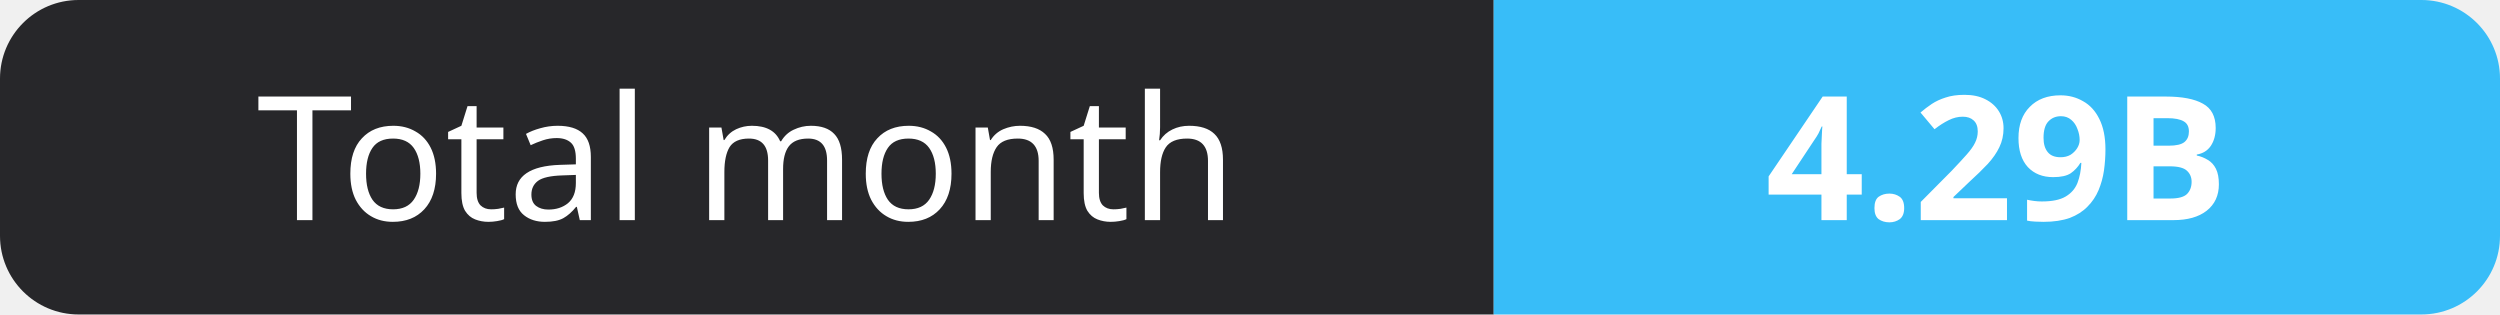
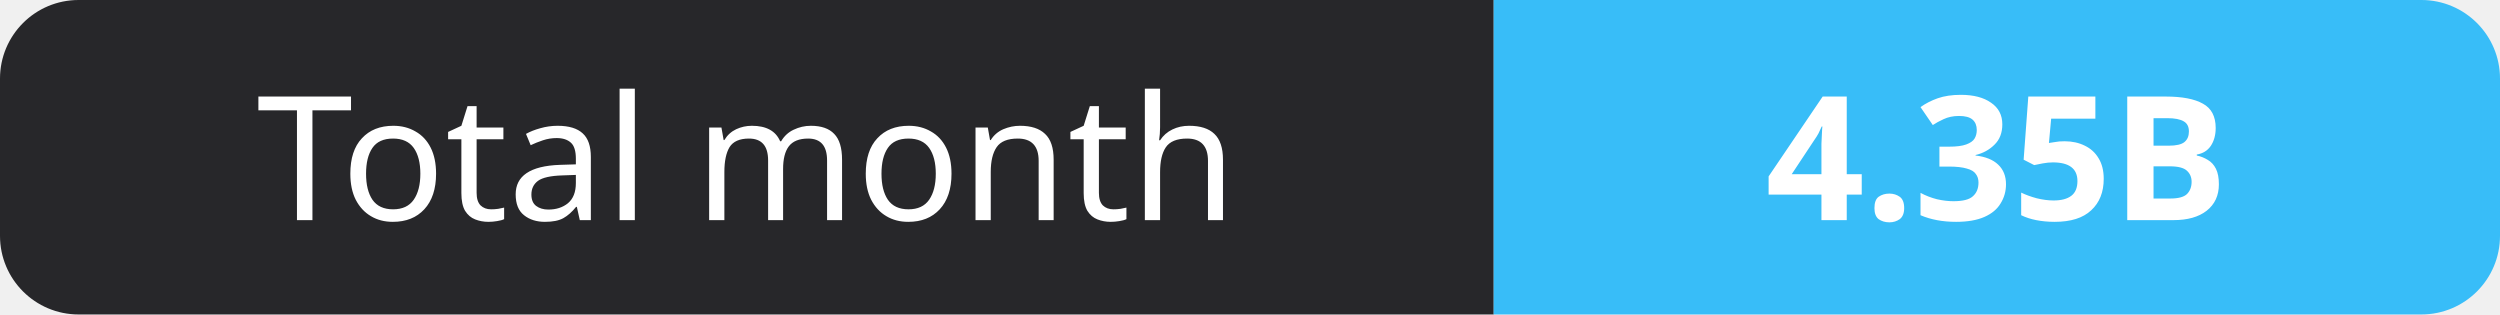
- <svg xmlns="http://www.w3.org/2000/svg" width="159" height="20" role="img" aria-label="Total month: 4.29B">
+ <svg xmlns="http://www.w3.org/2000/svg" width="159" height="20" role="img" aria-label="Total month: 4.35B">
  <clipPath id="r">
    <rect width="159" height="20" rx="5" fill="#fff" />
  </clipPath>
  <g clip-path="url(#r)">
    <rect width="95" height="20" fill="#27272a" />
    <rect x="95" width="64" height="20" fill="#38bdf8" />
  </g>
  <g fill="#fff" text-anchor="middle" font-family="Verdana,Geneva,sans-serif" font-size="11">
    <text x="47.5" y="14">Total month</text>
-     <text x="127.0" y="14" font-weight="700">4.29B</text>
+     <text x="127.0" y="14" font-weight="700">4.35B</text>
  </g>
</svg>
